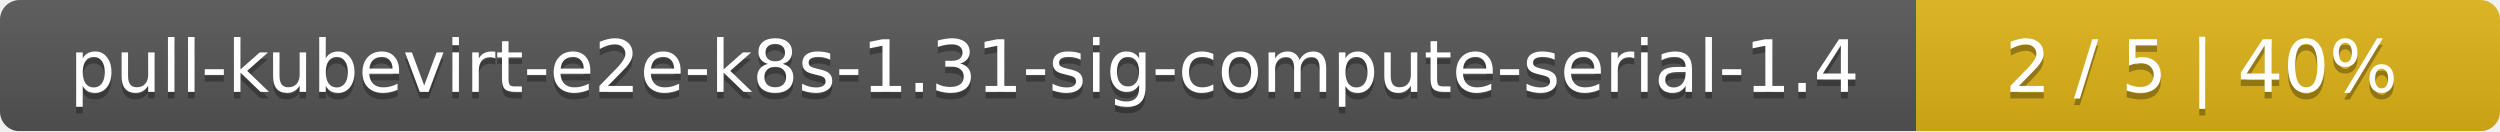
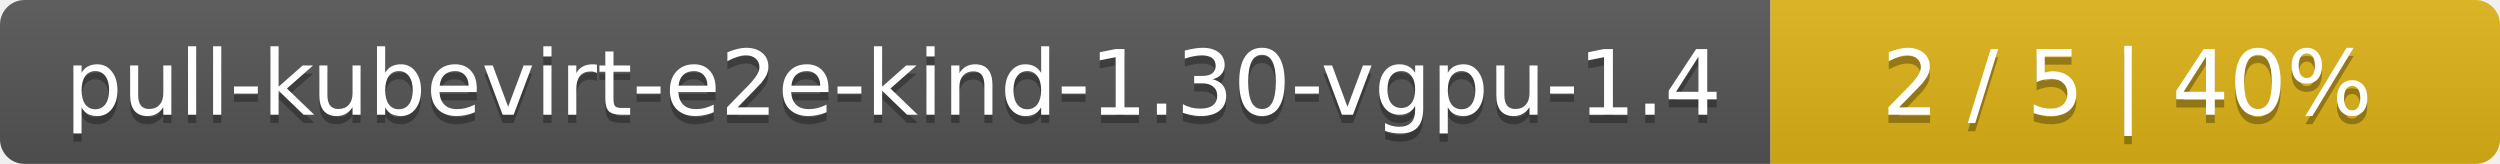
- <svg xmlns="http://www.w3.org/2000/svg" width="381" height="20">
+ <svg xmlns="http://www.w3.org/2000/svg" width="305" height="20">
  <linearGradient id="smooth" x2="0" y2="100%">
    <stop offset="0" stop-color="#bbb" stop-opacity=".1" />
    <stop offset="1" stop-opacity=".1" />
  </linearGradient>
  <mask id="round">
-     <rect width="381" height="20" rx="3" fill="#fff" />
+     <rect width="305" height="20" rx="3" fill="#fff" />
  </mask>
  <g mask="url(#round)">
-     <rect width="292" height="20" fill="#555" />
-     <rect x="292" width="89" height="20" fill="#dfb317" />
-     <rect width="381" height="20" fill="url(#smooth)" />
+     <rect width="216" height="20" fill="#555" />
+     <rect x="216" width="89" height="20" fill="#dfb317" />
+     <rect width="305" height="20" fill="url(#smooth)" />
  </g>
  <g fill="#fff" text-anchor="middle" font-family="DejaVu Sans,Verdana,Geneva,sans-serif" font-size="11">
-     <text x="147" y="15" fill="#010101" fill-opacity=".3">pull-kubevirt-e2e-k8s-1.31-sig-compute-serial-1.4</text>
-     <text x="147" y="14">pull-kubevirt-e2e-k8s-1.31-sig-compute-serial-1.4</text>
-     <text x="335.5" y="15" fill="#010101" fill-opacity=".3">2 / 5    |    40%</text>
-     <text x="335.5" y="14">2 / 5    |    40%</text>
+     <text x="109" y="15" fill="#010101" fill-opacity=".3">pull-kubevirt-e2e-kind-1.30-vgpu-1.4</text>
+     <text x="109" y="14">pull-kubevirt-e2e-kind-1.30-vgpu-1.4</text>
+     <text x="259.5" y="15" fill="#010101" fill-opacity=".3">2 / 5    |    40%</text>
+     <text x="259.5" y="14">2 / 5    |    40%</text>
  </g>
</svg>
